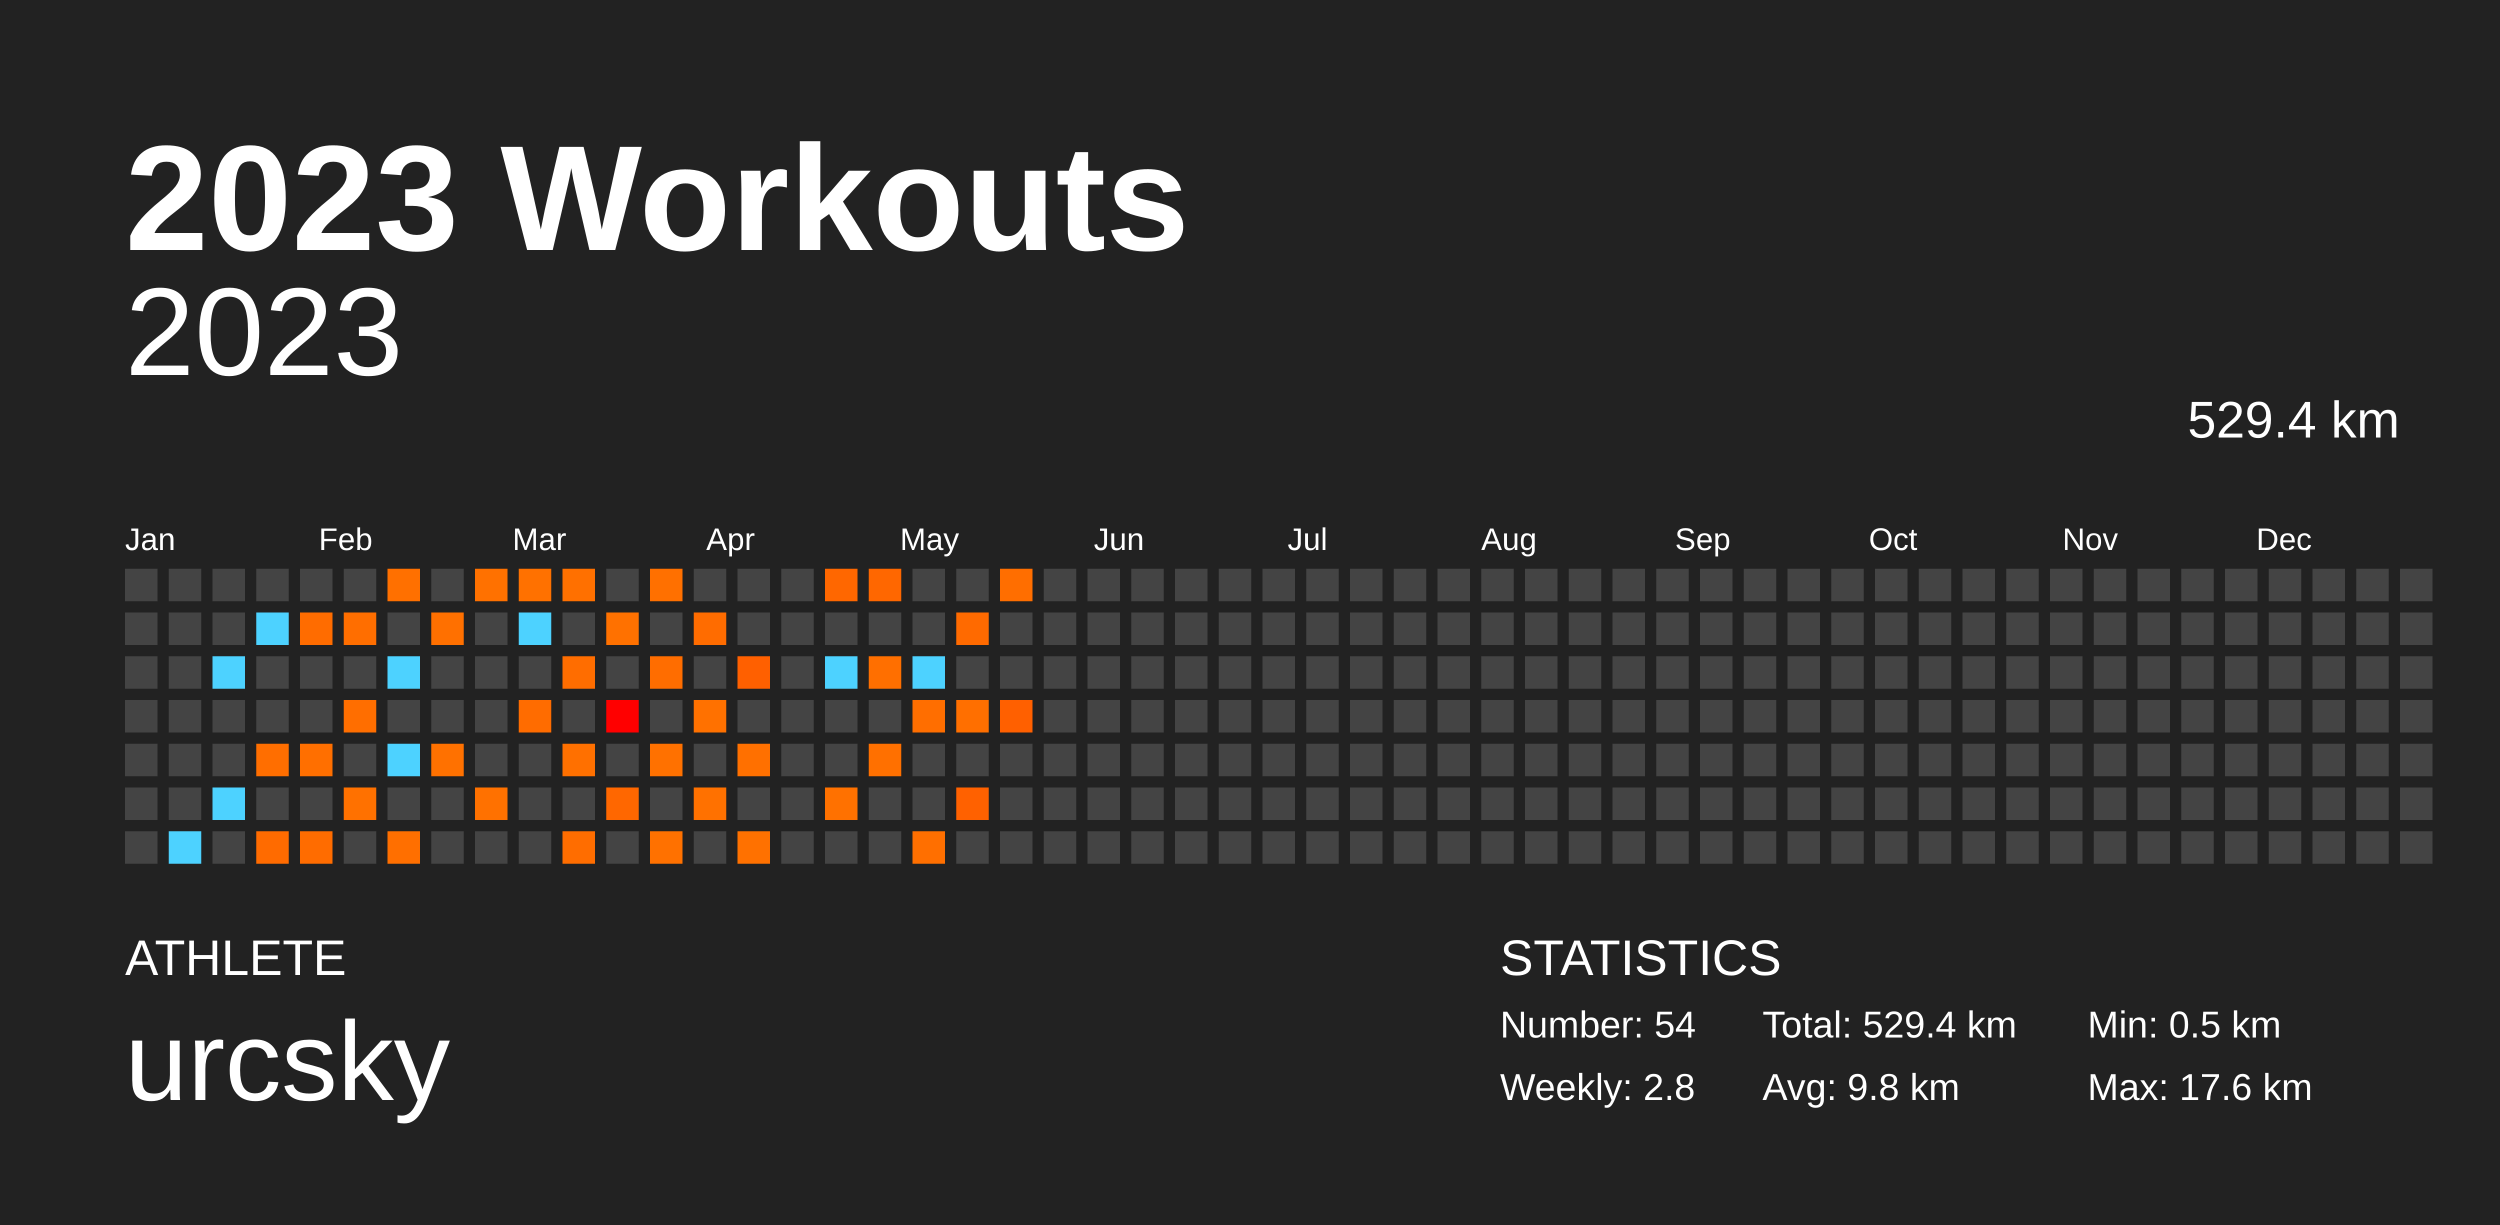
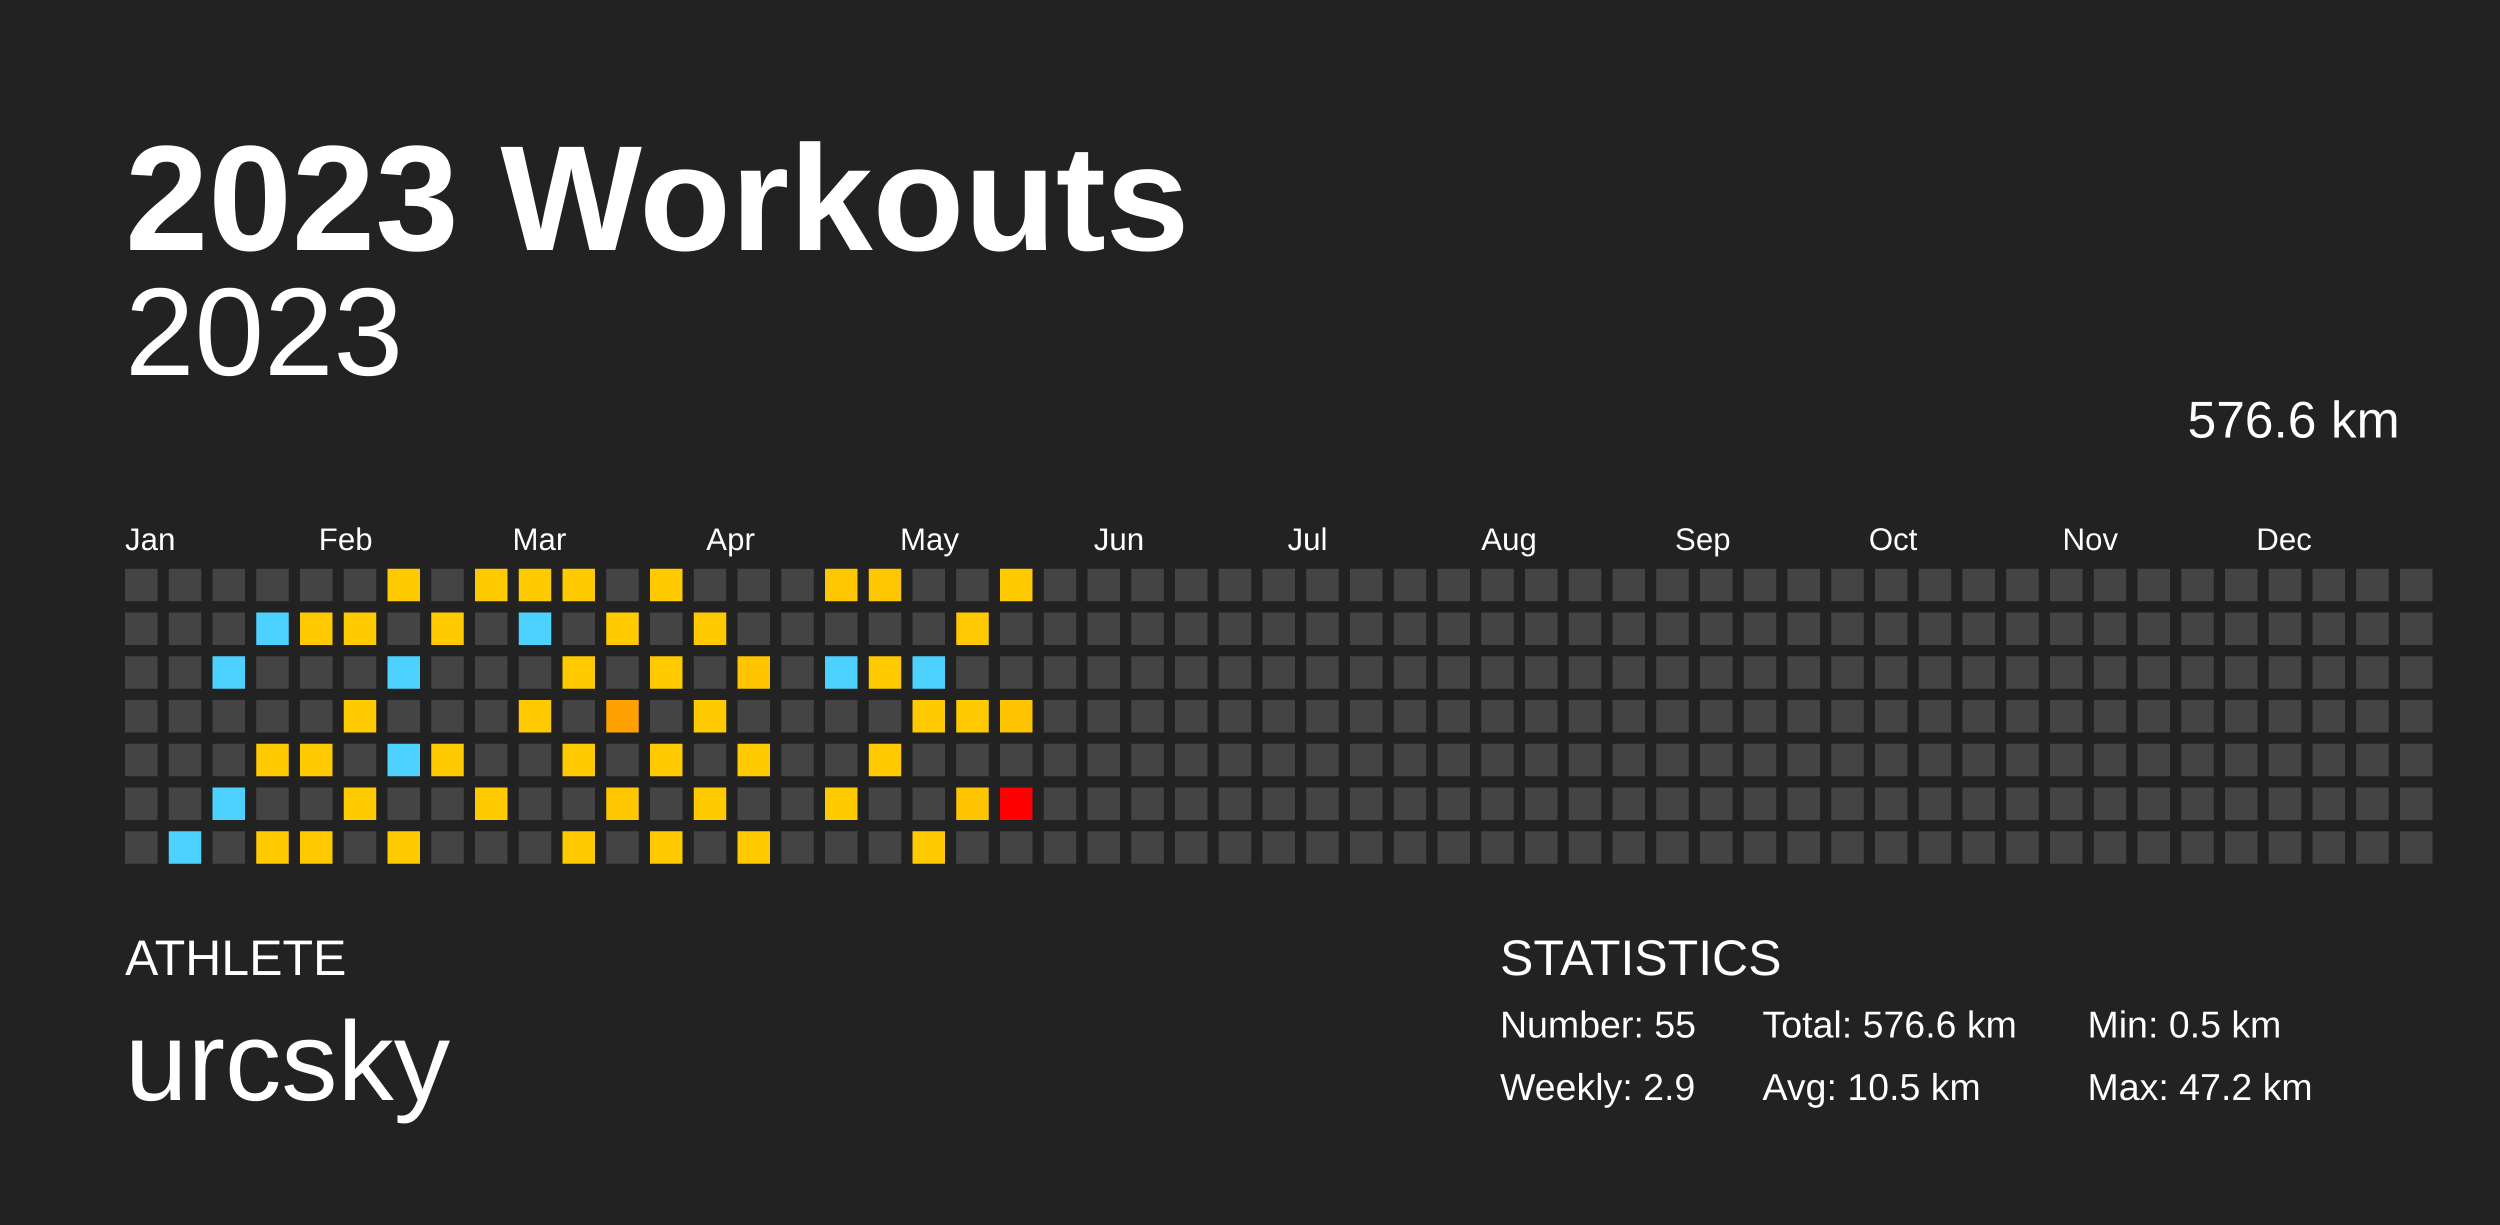
<svg xmlns="http://www.w3.org/2000/svg" baseProfile="full" height="98mm" version="1.1" viewBox="0,0,200,98" width="200mm">
  <defs />
  <rect fill="#222222" height="98" width="200" x="0" y="0" />
  <text fill="#FFFFFF" style="font-size:12px; font-family:Arial; font-weight:bold;" x="10" y="20">2023 Workouts</text>
  <text fill="#FFFFFF" style="font-size:4px; font-family:Arial" x="10" y="78">ATHLETE</text>
  <text fill="#FFFFFF" style="font-size:9px; font-family:Arial" x="10" y="88">urcsky</text>
  <text fill="#FFFFFF" style="font-size:4px; font-family:Arial" x="120" y="78">STATISTICS</text>
-   <text fill="#FFFFFF" style="font-size:3px; font-family:Arial" x="120" y="83">Number: 54</text>
-   <text fill="#FFFFFF" style="font-size:3px; font-family:Arial" x="120" y="88">Weekly: 2.8</text>
-   <text fill="#FFFFFF" style="font-size:3px; font-family:Arial" x="141" y="83">Total: 529.4 km</text>
-   <text fill="#FFFFFF" style="font-size:3px; font-family:Arial" x="141" y="88">Avg: 9.8 km</text>
+   <text fill="#FFFFFF" style="font-size:3px; font-family:Arial" x="120" y="83">Number: 55</text>
+   <text fill="#FFFFFF" style="font-size:3px; font-family:Arial" x="120" y="88">Weekly: 2.9</text>
+   <text fill="#FFFFFF" style="font-size:3px; font-family:Arial" x="141" y="83">Total: 576.6 km</text>
+   <text fill="#FFFFFF" style="font-size:3px; font-family:Arial" x="141" y="88">Avg: 10.5 km</text>
  <text fill="#FFFFFF" style="font-size:3px; font-family:Arial" x="167" y="83">Min: 0.5 km</text>
-   <text fill="#FFFFFF" style="font-size:3px; font-family:Arial" x="167" y="88">Max: 17.6 km</text>
+   <text fill="#FFFFFF" style="font-size:3px; font-family:Arial" x="167" y="88">Max: 47.2 km</text>
  <text alignment-baseline="hanging" fill="#FFFFFF" style="font-size:10.0px; font-family:Arial;" x="10" y="30">2023</text>
-   <text alignment-baseline="hanging" fill="#FFFFFF" style="font-size:4.125px; font-family:Arial;" x="175" y="35">529.4 km</text>
+   <text alignment-baseline="hanging" fill="#FFFFFF" style="font-size:4.125px; font-family:Arial;" x="175" y="35">576.6 km</text>
  <text fill="#FFFFFF" style="font-size:2.5px; font-family:Arial" x="10.0" y="44">Jan</text>
  <text fill="#FFFFFF" style="font-size:2.5px; font-family:Arial" x="25.5" y="44">Feb</text>
  <text fill="#FFFFFF" style="font-size:2.5px; font-family:Arial" x="41.0" y="44">Mar</text>
  <text fill="#FFFFFF" style="font-size:2.5px; font-family:Arial" x="56.5" y="44">Apr</text>
  <text fill="#FFFFFF" style="font-size:2.5px; font-family:Arial" x="72.0" y="44">May</text>
  <text fill="#FFFFFF" style="font-size:2.5px; font-family:Arial" x="87.5" y="44">Jun</text>
  <text fill="#FFFFFF" style="font-size:2.5px; font-family:Arial" x="103.0" y="44">Jul</text>
  <text fill="#FFFFFF" style="font-size:2.5px; font-family:Arial" x="118.5" y="44">Aug</text>
  <text fill="#FFFFFF" style="font-size:2.5px; font-family:Arial" x="134.0" y="44">Sep</text>
  <text fill="#FFFFFF" style="font-size:2.5px; font-family:Arial" x="149.5" y="44">Oct</text>
  <text fill="#FFFFFF" style="font-size:2.5px; font-family:Arial" x="165.0" y="44">Nov</text>
  <text fill="#FFFFFF" style="font-size:2.5px; font-family:Arial" x="180.5" y="44">Dec</text>
  <rect fill="#444444" height="2.6" width="2.6" x="10.0" y="45.5" />
  <rect fill="#444444" height="2.6" width="2.6" x="10.0" y="49.0" />
  <rect fill="#444444" height="2.6" width="2.6" x="10.0" y="52.5" />
  <rect fill="#444444" height="2.6" width="2.6" x="10.0" y="56.0" />
  <rect fill="#444444" height="2.6" width="2.6" x="10.0" y="59.5" />
  <rect fill="#444444" height="2.6" width="2.6" x="10.0" y="63.0" />
  <rect fill="#444444" height="2.6" width="2.6" x="10.0" y="66.5" />
  <rect fill="#444444" height="2.6" width="2.6" x="13.5" y="45.5" />
  <rect fill="#444444" height="2.6" width="2.6" x="13.5" y="49.0" />
  <rect fill="#444444" height="2.6" width="2.6" x="13.5" y="52.5" />
  <rect fill="#444444" height="2.6" width="2.6" x="13.5" y="56.0" />
  <rect fill="#444444" height="2.6" width="2.6" x="13.5" y="59.5" />
  <rect fill="#444444" height="2.6" width="2.6" x="13.5" y="63.0" />
  <rect fill="#4dd2ff" height="2.6" width="2.6" x="13.5" y="66.5" />
  <rect fill="#444444" height="2.6" width="2.6" x="17.0" y="45.5" />
  <rect fill="#444444" height="2.6" width="2.6" x="17.0" y="49.0" />
  <rect fill="#4dd2ff" height="2.6" width="2.6" x="17.0" y="52.5" />
  <rect fill="#444444" height="2.6" width="2.6" x="17.0" y="56.0" />
  <rect fill="#444444" height="2.6" width="2.6" x="17.0" y="59.5" />
  <rect fill="#4dd2ff" height="2.6" width="2.6" x="17.0" y="63.0" />
  <rect fill="#444444" height="2.6" width="2.6" x="17.0" y="66.5" />
  <rect fill="#444444" height="2.6" width="2.6" x="20.5" y="45.5" />
  <rect fill="#4dd2ff" height="2.6" width="2.6" x="20.5" y="49.0" />
  <rect fill="#444444" height="2.6" width="2.6" x="20.5" y="52.5" />
  <rect fill="#444444" height="2.6" width="2.6" x="20.5" y="56.0" />
-   <rect fill="#ff6e00" height="2.6" width="2.6" x="20.5" y="59.5" />
+   <rect fill="#ffca00" height="2.6" width="2.6" x="20.5" y="59.5" />
  <rect fill="#444444" height="2.6" width="2.6" x="20.5" y="63.0" />
-   <rect fill="#ff6b00" height="2.6" width="2.6" x="20.5" y="66.5" />
+   <rect fill="#ffc900" height="2.6" width="2.6" x="20.5" y="66.5" />
  <rect fill="#444444" height="2.6" width="2.6" x="24.0" y="45.5" />
-   <rect fill="#ff6c00" height="2.6" width="2.6" x="24.0" y="49.0" />
+   <rect fill="#ffc900" height="2.6" width="2.6" x="24.0" y="49.0" />
  <rect fill="#444444" height="2.6" width="2.6" x="24.0" y="52.5" />
  <rect fill="#444444" height="2.6" width="2.6" x="24.0" y="56.0" />
-   <rect fill="#ff6f00" height="2.6" width="2.6" x="24.0" y="59.5" />
+   <rect fill="#ffca00" height="2.6" width="2.6" x="24.0" y="59.5" />
  <rect fill="#444444" height="2.6" width="2.6" x="24.0" y="63.0" />
-   <rect fill="#ff6c00" height="2.6" width="2.6" x="24.0" y="66.5" />
+   <rect fill="#ffc900" height="2.6" width="2.6" x="24.0" y="66.5" />
  <rect fill="#444444" height="2.6" width="2.6" x="27.5" y="45.5" />
-   <rect fill="#ff6e00" height="2.6" width="2.6" x="27.5" y="49.0" />
+   <rect fill="#ffca00" height="2.6" width="2.6" x="27.5" y="49.0" />
  <rect fill="#444444" height="2.6" width="2.6" x="27.5" y="52.5" />
-   <rect fill="#ff6e00" height="2.6" width="2.6" x="27.5" y="56.0" />
+   <rect fill="#ffca00" height="2.6" width="2.6" x="27.5" y="56.0" />
  <rect fill="#444444" height="2.6" width="2.6" x="27.5" y="59.5" />
-   <rect fill="#ff7100" height="2.6" width="2.6" x="27.5" y="63.0" />
+   <rect fill="#ffcb00" height="2.6" width="2.6" x="27.5" y="63.0" />
  <rect fill="#444444" height="2.6" width="2.6" x="27.5" y="66.5" />
-   <rect fill="#ff7000" height="2.6" width="2.6" x="31.0" y="45.5" />
+   <rect fill="#ffcb00" height="2.6" width="2.6" x="31.0" y="45.5" />
  <rect fill="#444444" height="2.6" width="2.6" x="31.0" y="49.0" />
  <rect fill="#4dd2ff" height="2.6" width="2.6" x="31.0" y="52.5" />
  <rect fill="#444444" height="2.6" width="2.6" x="31.0" y="56.0" />
  <rect fill="#4dd2ff" height="2.6" width="2.6" x="31.0" y="59.5" />
  <rect fill="#444444" height="2.6" width="2.6" x="31.0" y="63.0" />
-   <rect fill="#ff6f00" height="2.6" width="2.6" x="31.0" y="66.5" />
+   <rect fill="#ffca00" height="2.6" width="2.6" x="31.0" y="66.5" />
  <rect fill="#444444" height="2.6" width="2.6" x="34.5" y="45.5" />
-   <rect fill="#ff7000" height="2.6" width="2.6" x="34.5" y="49.0" />
+   <rect fill="#ffca00" height="2.6" width="2.6" x="34.5" y="49.0" />
  <rect fill="#444444" height="2.6" width="2.6" x="34.5" y="52.5" />
  <rect fill="#444444" height="2.6" width="2.6" x="34.5" y="56.0" />
-   <rect fill="#ff7100" height="2.6" width="2.6" x="34.5" y="59.5" />
+   <rect fill="#ffcb00" height="2.6" width="2.6" x="34.5" y="59.5" />
  <rect fill="#444444" height="2.6" width="2.6" x="34.5" y="63.0" />
  <rect fill="#444444" height="2.6" width="2.6" x="34.5" y="66.5" />
-   <rect fill="#ff7100" height="2.6" width="2.6" x="38.0" y="45.5" />
+   <rect fill="#ffcb00" height="2.6" width="2.6" x="38.0" y="45.5" />
  <rect fill="#444444" height="2.6" width="2.6" x="38.0" y="49.0" />
  <rect fill="#444444" height="2.6" width="2.6" x="38.0" y="52.5" />
  <rect fill="#444444" height="2.6" width="2.6" x="38.0" y="56.0" />
  <rect fill="#444444" height="2.6" width="2.6" x="38.0" y="59.5" />
-   <rect fill="#ff7100" height="2.6" width="2.6" x="38.0" y="63.0" />
+   <rect fill="#ffcb00" height="2.6" width="2.6" x="38.0" y="63.0" />
  <rect fill="#444444" height="2.6" width="2.6" x="38.0" y="66.5" />
-   <rect fill="#ff7100" height="2.6" width="2.6" x="41.5" y="45.5" />
+   <rect fill="#ffcb00" height="2.6" width="2.6" x="41.5" y="45.5" />
  <rect fill="#4dd2ff" height="2.6" width="2.6" x="41.5" y="49.0" />
  <rect fill="#444444" height="2.6" width="2.6" x="41.5" y="52.5" />
-   <rect fill="#ff6c00" height="2.6" width="2.6" x="41.5" y="56.0" />
+   <rect fill="#ffc900" height="2.6" width="2.6" x="41.5" y="56.0" />
  <rect fill="#444444" height="2.6" width="2.6" x="41.5" y="59.5" />
  <rect fill="#444444" height="2.6" width="2.6" x="41.5" y="63.0" />
  <rect fill="#444444" height="2.6" width="2.6" x="41.5" y="66.5" />
-   <rect fill="#ff7000" height="2.6" width="2.6" x="45.0" y="45.5" />
+   <rect fill="#ffcb00" height="2.6" width="2.6" x="45.0" y="45.5" />
  <rect fill="#444444" height="2.6" width="2.6" x="45.0" y="49.0" />
-   <rect fill="#ff6d00" height="2.6" width="2.6" x="45.0" y="52.5" />
+   <rect fill="#ffc900" height="2.6" width="2.6" x="45.0" y="52.5" />
  <rect fill="#444444" height="2.6" width="2.6" x="45.0" y="56.0" />
-   <rect fill="#ff7000" height="2.6" width="2.6" x="45.0" y="59.5" />
+   <rect fill="#ffcb00" height="2.6" width="2.6" x="45.0" y="59.5" />
  <rect fill="#444444" height="2.6" width="2.6" x="45.0" y="63.0" />
-   <rect fill="#ff6d00" height="2.6" width="2.6" x="45.0" y="66.5" />
+   <rect fill="#ffc900" height="2.6" width="2.6" x="45.0" y="66.5" />
  <rect fill="#444444" height="2.6" width="2.6" x="48.5" y="45.5" />
-   <rect fill="#ff7100" height="2.6" width="2.6" x="48.5" y="49.0" />
+   <rect fill="#ffcb00" height="2.6" width="2.6" x="48.5" y="49.0" />
  <rect fill="#444444" height="2.6" width="2.6" x="48.5" y="52.5" />
-   <rect fill="#ff0000" height="2.6" width="2.6" x="48.5" y="56.0" />
+   <rect fill="#ffa100" height="2.6" width="2.6" x="48.5" y="56.0" />
  <rect fill="#444444" height="2.6" width="2.6" x="48.5" y="59.5" />
-   <rect fill="#ff6700" height="2.6" width="2.6" x="48.5" y="63.0" />
+   <rect fill="#ffc700" height="2.6" width="2.6" x="48.5" y="63.0" />
  <rect fill="#444444" height="2.6" width="2.6" x="48.5" y="66.5" />
-   <rect fill="#ff7000" height="2.6" width="2.6" x="52.0" y="45.5" />
+   <rect fill="#ffcb00" height="2.6" width="2.6" x="52.0" y="45.5" />
  <rect fill="#444444" height="2.6" width="2.6" x="52.0" y="49.0" />
-   <rect fill="#ff6d00" height="2.6" width="2.6" x="52.0" y="52.5" />
+   <rect fill="#ffca00" height="2.6" width="2.6" x="52.0" y="52.5" />
  <rect fill="#444444" height="2.6" width="2.6" x="52.0" y="56.0" />
-   <rect fill="#ff7100" height="2.6" width="2.6" x="52.0" y="59.5" />
+   <rect fill="#ffcb00" height="2.6" width="2.6" x="52.0" y="59.5" />
  <rect fill="#444444" height="2.6" width="2.6" x="52.0" y="63.0" />
-   <rect fill="#ff7100" height="2.6" width="2.6" x="52.0" y="66.5" />
+   <rect fill="#ffcb00" height="2.6" width="2.6" x="52.0" y="66.5" />
  <rect fill="#444444" height="2.6" width="2.6" x="55.5" y="45.5" />
-   <rect fill="#ff6c00" height="2.6" width="2.6" x="55.5" y="49.0" />
+   <rect fill="#ffc900" height="2.6" width="2.6" x="55.5" y="49.0" />
  <rect fill="#444444" height="2.6" width="2.6" x="55.5" y="52.5" />
-   <rect fill="#ff7100" height="2.6" width="2.6" x="55.5" y="56.0" />
+   <rect fill="#ffcb00" height="2.6" width="2.6" x="55.5" y="56.0" />
  <rect fill="#444444" height="2.6" width="2.6" x="55.5" y="59.5" />
-   <rect fill="#ff7100" height="2.6" width="2.6" x="55.5" y="63.0" />
+   <rect fill="#ffcb00" height="2.6" width="2.6" x="55.5" y="63.0" />
  <rect fill="#444444" height="2.6" width="2.6" x="55.5" y="66.5" />
  <rect fill="#444444" height="2.6" width="2.6" x="59.0" y="45.5" />
  <rect fill="#444444" height="2.6" width="2.6" x="59.0" y="49.0" />
-   <rect fill="#ff6000" height="2.6" width="2.6" x="59.0" y="52.5" />
+   <rect fill="#ffc500" height="2.6" width="2.6" x="59.0" y="52.5" />
  <rect fill="#444444" height="2.6" width="2.6" x="59.0" y="56.0" />
-   <rect fill="#ff7000" height="2.6" width="2.6" x="59.0" y="59.5" />
+   <rect fill="#ffca00" height="2.6" width="2.6" x="59.0" y="59.5" />
  <rect fill="#444444" height="2.6" width="2.6" x="59.0" y="63.0" />
-   <rect fill="#ff7100" height="2.6" width="2.6" x="59.0" y="66.5" />
+   <rect fill="#ffcb00" height="2.6" width="2.6" x="59.0" y="66.5" />
  <rect fill="#444444" height="2.6" width="2.6" x="62.5" y="45.5" />
  <rect fill="#444444" height="2.6" width="2.6" x="62.5" y="49.0" />
  <rect fill="#444444" height="2.6" width="2.6" x="62.5" y="52.5" />
  <rect fill="#444444" height="2.6" width="2.6" x="62.5" y="56.0" />
  <rect fill="#444444" height="2.6" width="2.6" x="62.5" y="59.5" />
  <rect fill="#444444" height="2.6" width="2.6" x="62.5" y="63.0" />
  <rect fill="#444444" height="2.6" width="2.6" x="62.5" y="66.5" />
-   <rect fill="#ff6700" height="2.6" width="2.6" x="66.0" y="45.5" />
+   <rect fill="#ffc700" height="2.6" width="2.6" x="66.0" y="45.5" />
  <rect fill="#444444" height="2.6" width="2.6" x="66.0" y="49.0" />
  <rect fill="#4dd2ff" height="2.6" width="2.6" x="66.0" y="52.5" />
  <rect fill="#444444" height="2.6" width="2.6" x="66.0" y="56.0" />
  <rect fill="#444444" height="2.6" width="2.6" x="66.0" y="59.5" />
-   <rect fill="#ff7100" height="2.6" width="2.6" x="66.0" y="63.0" />
+   <rect fill="#ffcb00" height="2.6" width="2.6" x="66.0" y="63.0" />
  <rect fill="#444444" height="2.6" width="2.6" x="66.0" y="66.5" />
-   <rect fill="#ff6700" height="2.6" width="2.6" x="69.5" y="45.5" />
+   <rect fill="#ffc700" height="2.6" width="2.6" x="69.5" y="45.5" />
  <rect fill="#444444" height="2.6" width="2.6" x="69.5" y="49.0" />
-   <rect fill="#ff6f00" height="2.6" width="2.6" x="69.5" y="52.5" />
+   <rect fill="#ffca00" height="2.6" width="2.6" x="69.5" y="52.5" />
  <rect fill="#444444" height="2.6" width="2.6" x="69.5" y="56.0" />
-   <rect fill="#ff7000" height="2.6" width="2.6" x="69.5" y="59.5" />
+   <rect fill="#ffca00" height="2.6" width="2.6" x="69.5" y="59.5" />
  <rect fill="#444444" height="2.6" width="2.6" x="69.5" y="63.0" />
  <rect fill="#444444" height="2.6" width="2.6" x="69.5" y="66.5" />
  <rect fill="#444444" height="2.6" width="2.6" x="73.0" y="45.5" />
  <rect fill="#444444" height="2.6" width="2.6" x="73.0" y="49.0" />
  <rect fill="#4dd2ff" height="2.6" width="2.6" x="73.0" y="52.5" />
-   <rect fill="#ff6e00" height="2.6" width="2.6" x="73.0" y="56.0" />
+   <rect fill="#ffca00" height="2.6" width="2.6" x="73.0" y="56.0" />
  <rect fill="#444444" height="2.6" width="2.6" x="73.0" y="59.5" />
  <rect fill="#444444" height="2.6" width="2.6" x="73.0" y="63.0" />
-   <rect fill="#ff6f00" height="2.6" width="2.6" x="73.0" y="66.5" />
+   <rect fill="#ffca00" height="2.6" width="2.6" x="73.0" y="66.5" />
  <rect fill="#444444" height="2.6" width="2.6" x="76.5" y="45.5" />
-   <rect fill="#ff6a00" height="2.6" width="2.6" x="76.5" y="49.0" />
+   <rect fill="#ffc800" height="2.6" width="2.6" x="76.5" y="49.0" />
  <rect fill="#444444" height="2.6" width="2.6" x="76.5" y="52.5" />
-   <rect fill="#ff6f00" height="2.6" width="2.6" x="76.5" y="56.0" />
+   <rect fill="#ffca00" height="2.6" width="2.6" x="76.5" y="56.0" />
  <rect fill="#444444" height="2.6" width="2.6" x="76.5" y="59.5" />
-   <rect fill="#ff6100" height="2.6" width="2.6" x="76.5" y="63.0" />
+   <rect fill="#ffc500" height="2.6" width="2.6" x="76.5" y="63.0" />
  <rect fill="#444444" height="2.6" width="2.6" x="76.5" y="66.5" />
-   <rect fill="#ff6e00" height="2.6" width="2.6" x="80.0" y="45.5" />
+   <rect fill="#ffca00" height="2.6" width="2.6" x="80.0" y="45.5" />
  <rect fill="#444444" height="2.6" width="2.6" x="80.0" y="49.0" />
  <rect fill="#444444" height="2.6" width="2.6" x="80.0" y="52.5" />
-   <rect fill="#ff6000" height="2.6" width="2.6" x="80.0" y="56.0" />
+   <rect fill="#ffc500" height="2.6" width="2.6" x="80.0" y="56.0" />
  <rect fill="#444444" height="2.6" width="2.6" x="80.0" y="59.5" />
-   <rect fill="#444444" height="2.6" width="2.6" x="80.0" y="63.0" />
+   <rect fill="red" height="2.6" width="2.6" x="80.0" y="63.0" />
  <rect fill="#444444" height="2.6" width="2.6" x="80.0" y="66.5" />
  <rect fill="#444444" height="2.6" width="2.6" x="83.5" y="45.5" />
  <rect fill="#444444" height="2.6" width="2.6" x="83.5" y="49.0" />
  <rect fill="#444444" height="2.6" width="2.6" x="83.5" y="52.5" />
  <rect fill="#444444" height="2.6" width="2.6" x="83.5" y="56.0" />
  <rect fill="#444444" height="2.6" width="2.6" x="83.5" y="59.5" />
  <rect fill="#444444" height="2.6" width="2.6" x="83.5" y="63.0" />
  <rect fill="#444444" height="2.6" width="2.6" x="83.5" y="66.5" />
  <rect fill="#444444" height="2.6" width="2.6" x="87.0" y="45.5" />
  <rect fill="#444444" height="2.6" width="2.6" x="87.0" y="49.0" />
  <rect fill="#444444" height="2.6" width="2.6" x="87.0" y="52.5" />
  <rect fill="#444444" height="2.6" width="2.6" x="87.0" y="56.0" />
  <rect fill="#444444" height="2.6" width="2.6" x="87.0" y="59.5" />
  <rect fill="#444444" height="2.6" width="2.6" x="87.0" y="63.0" />
  <rect fill="#444444" height="2.6" width="2.6" x="87.0" y="66.5" />
  <rect fill="#444444" height="2.6" width="2.6" x="90.5" y="45.5" />
  <rect fill="#444444" height="2.6" width="2.6" x="90.5" y="49.0" />
  <rect fill="#444444" height="2.6" width="2.6" x="90.5" y="52.5" />
  <rect fill="#444444" height="2.6" width="2.6" x="90.5" y="56.0" />
  <rect fill="#444444" height="2.6" width="2.6" x="90.5" y="59.5" />
  <rect fill="#444444" height="2.6" width="2.6" x="90.5" y="63.0" />
  <rect fill="#444444" height="2.6" width="2.6" x="90.5" y="66.5" />
  <rect fill="#444444" height="2.6" width="2.6" x="94.0" y="45.5" />
  <rect fill="#444444" height="2.6" width="2.6" x="94.0" y="49.0" />
  <rect fill="#444444" height="2.6" width="2.6" x="94.0" y="52.5" />
  <rect fill="#444444" height="2.6" width="2.6" x="94.0" y="56.0" />
  <rect fill="#444444" height="2.6" width="2.6" x="94.0" y="59.5" />
  <rect fill="#444444" height="2.6" width="2.6" x="94.0" y="63.0" />
  <rect fill="#444444" height="2.6" width="2.6" x="94.0" y="66.5" />
  <rect fill="#444444" height="2.6" width="2.6" x="97.5" y="45.5" />
  <rect fill="#444444" height="2.6" width="2.6" x="97.5" y="49.0" />
  <rect fill="#444444" height="2.6" width="2.6" x="97.5" y="52.5" />
  <rect fill="#444444" height="2.6" width="2.6" x="97.5" y="56.0" />
  <rect fill="#444444" height="2.6" width="2.6" x="97.5" y="59.5" />
  <rect fill="#444444" height="2.6" width="2.6" x="97.5" y="63.0" />
  <rect fill="#444444" height="2.6" width="2.6" x="97.5" y="66.5" />
  <rect fill="#444444" height="2.6" width="2.6" x="101.0" y="45.5" />
  <rect fill="#444444" height="2.6" width="2.6" x="101.0" y="49.0" />
  <rect fill="#444444" height="2.6" width="2.6" x="101.0" y="52.5" />
  <rect fill="#444444" height="2.6" width="2.6" x="101.0" y="56.0" />
  <rect fill="#444444" height="2.6" width="2.6" x="101.0" y="59.5" />
  <rect fill="#444444" height="2.6" width="2.6" x="101.0" y="63.0" />
  <rect fill="#444444" height="2.6" width="2.6" x="101.0" y="66.5" />
  <rect fill="#444444" height="2.6" width="2.6" x="104.5" y="45.5" />
  <rect fill="#444444" height="2.6" width="2.6" x="104.5" y="49.0" />
  <rect fill="#444444" height="2.6" width="2.6" x="104.5" y="52.5" />
  <rect fill="#444444" height="2.6" width="2.6" x="104.5" y="56.0" />
  <rect fill="#444444" height="2.6" width="2.6" x="104.5" y="59.5" />
  <rect fill="#444444" height="2.6" width="2.6" x="104.5" y="63.0" />
  <rect fill="#444444" height="2.6" width="2.6" x="104.5" y="66.5" />
  <rect fill="#444444" height="2.6" width="2.6" x="108.0" y="45.5" />
  <rect fill="#444444" height="2.6" width="2.6" x="108.0" y="49.0" />
  <rect fill="#444444" height="2.6" width="2.6" x="108.0" y="52.5" />
  <rect fill="#444444" height="2.6" width="2.6" x="108.0" y="56.0" />
  <rect fill="#444444" height="2.6" width="2.6" x="108.0" y="59.5" />
  <rect fill="#444444" height="2.6" width="2.6" x="108.0" y="63.0" />
  <rect fill="#444444" height="2.6" width="2.6" x="108.0" y="66.5" />
  <rect fill="#444444" height="2.6" width="2.6" x="111.5" y="45.5" />
  <rect fill="#444444" height="2.6" width="2.6" x="111.5" y="49.0" />
  <rect fill="#444444" height="2.6" width="2.6" x="111.5" y="52.5" />
  <rect fill="#444444" height="2.6" width="2.6" x="111.5" y="56.0" />
  <rect fill="#444444" height="2.6" width="2.6" x="111.5" y="59.5" />
  <rect fill="#444444" height="2.6" width="2.6" x="111.5" y="63.0" />
  <rect fill="#444444" height="2.6" width="2.6" x="111.5" y="66.5" />
  <rect fill="#444444" height="2.6" width="2.6" x="115.0" y="45.5" />
  <rect fill="#444444" height="2.6" width="2.6" x="115.0" y="49.0" />
  <rect fill="#444444" height="2.6" width="2.6" x="115.0" y="52.5" />
  <rect fill="#444444" height="2.6" width="2.6" x="115.0" y="56.0" />
  <rect fill="#444444" height="2.6" width="2.6" x="115.0" y="59.5" />
  <rect fill="#444444" height="2.6" width="2.6" x="115.0" y="63.0" />
  <rect fill="#444444" height="2.6" width="2.6" x="115.0" y="66.5" />
  <rect fill="#444444" height="2.6" width="2.6" x="118.5" y="45.5" />
  <rect fill="#444444" height="2.6" width="2.6" x="118.5" y="49.0" />
  <rect fill="#444444" height="2.6" width="2.6" x="118.5" y="52.5" />
  <rect fill="#444444" height="2.6" width="2.6" x="118.5" y="56.0" />
  <rect fill="#444444" height="2.6" width="2.6" x="118.5" y="59.5" />
  <rect fill="#444444" height="2.6" width="2.6" x="118.5" y="63.0" />
  <rect fill="#444444" height="2.6" width="2.6" x="118.5" y="66.5" />
  <rect fill="#444444" height="2.6" width="2.6" x="122.0" y="45.5" />
  <rect fill="#444444" height="2.6" width="2.6" x="122.0" y="49.0" />
  <rect fill="#444444" height="2.6" width="2.6" x="122.0" y="52.5" />
  <rect fill="#444444" height="2.6" width="2.6" x="122.0" y="56.0" />
  <rect fill="#444444" height="2.6" width="2.6" x="122.0" y="59.5" />
  <rect fill="#444444" height="2.6" width="2.6" x="122.0" y="63.0" />
  <rect fill="#444444" height="2.6" width="2.6" x="122.0" y="66.5" />
  <rect fill="#444444" height="2.6" width="2.6" x="125.5" y="45.5" />
  <rect fill="#444444" height="2.6" width="2.6" x="125.5" y="49.0" />
  <rect fill="#444444" height="2.6" width="2.6" x="125.5" y="52.5" />
  <rect fill="#444444" height="2.6" width="2.6" x="125.5" y="56.0" />
  <rect fill="#444444" height="2.6" width="2.6" x="125.5" y="59.5" />
  <rect fill="#444444" height="2.6" width="2.6" x="125.5" y="63.0" />
  <rect fill="#444444" height="2.6" width="2.6" x="125.5" y="66.5" />
  <rect fill="#444444" height="2.6" width="2.6" x="129.0" y="45.5" />
  <rect fill="#444444" height="2.6" width="2.6" x="129.0" y="49.0" />
  <rect fill="#444444" height="2.6" width="2.6" x="129.0" y="52.5" />
  <rect fill="#444444" height="2.6" width="2.6" x="129.0" y="56.0" />
  <rect fill="#444444" height="2.6" width="2.6" x="129.0" y="59.5" />
  <rect fill="#444444" height="2.6" width="2.6" x="129.0" y="63.0" />
  <rect fill="#444444" height="2.6" width="2.6" x="129.0" y="66.5" />
  <rect fill="#444444" height="2.6" width="2.6" x="132.5" y="45.5" />
  <rect fill="#444444" height="2.6" width="2.6" x="132.5" y="49.0" />
  <rect fill="#444444" height="2.6" width="2.6" x="132.5" y="52.5" />
  <rect fill="#444444" height="2.6" width="2.6" x="132.5" y="56.0" />
  <rect fill="#444444" height="2.6" width="2.6" x="132.5" y="59.5" />
  <rect fill="#444444" height="2.6" width="2.6" x="132.5" y="63.0" />
  <rect fill="#444444" height="2.6" width="2.6" x="132.5" y="66.5" />
  <rect fill="#444444" height="2.6" width="2.6" x="136.0" y="45.5" />
  <rect fill="#444444" height="2.6" width="2.6" x="136.0" y="49.0" />
  <rect fill="#444444" height="2.6" width="2.6" x="136.0" y="52.5" />
  <rect fill="#444444" height="2.6" width="2.6" x="136.0" y="56.0" />
  <rect fill="#444444" height="2.6" width="2.6" x="136.0" y="59.5" />
  <rect fill="#444444" height="2.6" width="2.6" x="136.0" y="63.0" />
  <rect fill="#444444" height="2.6" width="2.6" x="136.0" y="66.5" />
  <rect fill="#444444" height="2.6" width="2.6" x="139.5" y="45.5" />
  <rect fill="#444444" height="2.6" width="2.6" x="139.5" y="49.0" />
  <rect fill="#444444" height="2.6" width="2.6" x="139.5" y="52.5" />
  <rect fill="#444444" height="2.6" width="2.6" x="139.5" y="56.0" />
  <rect fill="#444444" height="2.6" width="2.6" x="139.5" y="59.5" />
  <rect fill="#444444" height="2.6" width="2.6" x="139.5" y="63.0" />
  <rect fill="#444444" height="2.6" width="2.6" x="139.5" y="66.5" />
  <rect fill="#444444" height="2.6" width="2.6" x="143.0" y="45.5" />
  <rect fill="#444444" height="2.6" width="2.6" x="143.0" y="49.0" />
  <rect fill="#444444" height="2.6" width="2.6" x="143.0" y="52.5" />
  <rect fill="#444444" height="2.6" width="2.6" x="143.0" y="56.0" />
  <rect fill="#444444" height="2.6" width="2.6" x="143.0" y="59.5" />
  <rect fill="#444444" height="2.6" width="2.6" x="143.0" y="63.0" />
  <rect fill="#444444" height="2.6" width="2.6" x="143.0" y="66.5" />
  <rect fill="#444444" height="2.6" width="2.6" x="146.5" y="45.5" />
  <rect fill="#444444" height="2.6" width="2.6" x="146.5" y="49.0" />
  <rect fill="#444444" height="2.6" width="2.6" x="146.5" y="52.5" />
  <rect fill="#444444" height="2.6" width="2.6" x="146.5" y="56.0" />
  <rect fill="#444444" height="2.6" width="2.6" x="146.5" y="59.5" />
  <rect fill="#444444" height="2.6" width="2.6" x="146.5" y="63.0" />
  <rect fill="#444444" height="2.6" width="2.6" x="146.5" y="66.5" />
  <rect fill="#444444" height="2.6" width="2.6" x="150.0" y="45.5" />
  <rect fill="#444444" height="2.6" width="2.6" x="150.0" y="49.0" />
  <rect fill="#444444" height="2.6" width="2.6" x="150.0" y="52.5" />
  <rect fill="#444444" height="2.6" width="2.6" x="150.0" y="56.0" />
  <rect fill="#444444" height="2.6" width="2.6" x="150.0" y="59.5" />
  <rect fill="#444444" height="2.6" width="2.6" x="150.0" y="63.0" />
  <rect fill="#444444" height="2.6" width="2.6" x="150.0" y="66.5" />
  <rect fill="#444444" height="2.6" width="2.6" x="153.5" y="45.5" />
  <rect fill="#444444" height="2.6" width="2.6" x="153.5" y="49.0" />
  <rect fill="#444444" height="2.6" width="2.6" x="153.5" y="52.5" />
  <rect fill="#444444" height="2.6" width="2.6" x="153.5" y="56.0" />
  <rect fill="#444444" height="2.6" width="2.6" x="153.5" y="59.5" />
  <rect fill="#444444" height="2.6" width="2.6" x="153.5" y="63.0" />
  <rect fill="#444444" height="2.6" width="2.6" x="153.5" y="66.5" />
  <rect fill="#444444" height="2.6" width="2.6" x="157.0" y="45.5" />
  <rect fill="#444444" height="2.6" width="2.6" x="157.0" y="49.0" />
  <rect fill="#444444" height="2.6" width="2.6" x="157.0" y="52.5" />
  <rect fill="#444444" height="2.6" width="2.6" x="157.0" y="56.0" />
  <rect fill="#444444" height="2.6" width="2.6" x="157.0" y="59.5" />
  <rect fill="#444444" height="2.6" width="2.6" x="157.0" y="63.0" />
  <rect fill="#444444" height="2.6" width="2.6" x="157.0" y="66.5" />
  <rect fill="#444444" height="2.6" width="2.6" x="160.5" y="45.5" />
  <rect fill="#444444" height="2.6" width="2.6" x="160.5" y="49.0" />
  <rect fill="#444444" height="2.6" width="2.6" x="160.5" y="52.5" />
  <rect fill="#444444" height="2.6" width="2.6" x="160.5" y="56.0" />
  <rect fill="#444444" height="2.6" width="2.6" x="160.5" y="59.5" />
  <rect fill="#444444" height="2.6" width="2.6" x="160.5" y="63.0" />
  <rect fill="#444444" height="2.6" width="2.6" x="160.5" y="66.5" />
  <rect fill="#444444" height="2.6" width="2.6" x="164.0" y="45.5" />
  <rect fill="#444444" height="2.6" width="2.6" x="164.0" y="49.0" />
  <rect fill="#444444" height="2.6" width="2.6" x="164.0" y="52.5" />
  <rect fill="#444444" height="2.6" width="2.6" x="164.0" y="56.0" />
  <rect fill="#444444" height="2.6" width="2.6" x="164.0" y="59.5" />
  <rect fill="#444444" height="2.6" width="2.6" x="164.0" y="63.0" />
  <rect fill="#444444" height="2.6" width="2.6" x="164.0" y="66.5" />
  <rect fill="#444444" height="2.6" width="2.6" x="167.5" y="45.5" />
  <rect fill="#444444" height="2.6" width="2.6" x="167.5" y="49.0" />
  <rect fill="#444444" height="2.6" width="2.6" x="167.5" y="52.5" />
  <rect fill="#444444" height="2.6" width="2.6" x="167.5" y="56.0" />
  <rect fill="#444444" height="2.6" width="2.6" x="167.5" y="59.5" />
  <rect fill="#444444" height="2.6" width="2.6" x="167.5" y="63.0" />
  <rect fill="#444444" height="2.6" width="2.6" x="167.5" y="66.5" />
  <rect fill="#444444" height="2.6" width="2.6" x="171.0" y="45.5" />
  <rect fill="#444444" height="2.6" width="2.6" x="171.0" y="49.0" />
  <rect fill="#444444" height="2.6" width="2.6" x="171.0" y="52.5" />
  <rect fill="#444444" height="2.6" width="2.6" x="171.0" y="56.0" />
  <rect fill="#444444" height="2.6" width="2.6" x="171.0" y="59.5" />
  <rect fill="#444444" height="2.6" width="2.6" x="171.0" y="63.0" />
  <rect fill="#444444" height="2.6" width="2.6" x="171.0" y="66.5" />
  <rect fill="#444444" height="2.6" width="2.6" x="174.5" y="45.5" />
  <rect fill="#444444" height="2.6" width="2.6" x="174.5" y="49.0" />
  <rect fill="#444444" height="2.6" width="2.6" x="174.5" y="52.5" />
  <rect fill="#444444" height="2.6" width="2.6" x="174.5" y="56.0" />
  <rect fill="#444444" height="2.6" width="2.6" x="174.5" y="59.5" />
  <rect fill="#444444" height="2.6" width="2.6" x="174.5" y="63.0" />
  <rect fill="#444444" height="2.6" width="2.6" x="174.5" y="66.5" />
  <rect fill="#444444" height="2.6" width="2.6" x="178.0" y="45.5" />
  <rect fill="#444444" height="2.6" width="2.6" x="178.0" y="49.0" />
  <rect fill="#444444" height="2.6" width="2.6" x="178.0" y="52.5" />
  <rect fill="#444444" height="2.6" width="2.6" x="178.0" y="56.0" />
  <rect fill="#444444" height="2.6" width="2.6" x="178.0" y="59.5" />
  <rect fill="#444444" height="2.6" width="2.6" x="178.0" y="63.0" />
  <rect fill="#444444" height="2.6" width="2.6" x="178.0" y="66.5" />
  <rect fill="#444444" height="2.6" width="2.6" x="181.5" y="45.5" />
  <rect fill="#444444" height="2.6" width="2.6" x="181.5" y="49.0" />
  <rect fill="#444444" height="2.6" width="2.6" x="181.5" y="52.5" />
  <rect fill="#444444" height="2.6" width="2.6" x="181.5" y="56.0" />
  <rect fill="#444444" height="2.6" width="2.6" x="181.5" y="59.5" />
  <rect fill="#444444" height="2.6" width="2.6" x="181.5" y="63.0" />
  <rect fill="#444444" height="2.6" width="2.6" x="181.5" y="66.5" />
  <rect fill="#444444" height="2.6" width="2.6" x="185.0" y="45.5" />
  <rect fill="#444444" height="2.6" width="2.6" x="185.0" y="49.0" />
  <rect fill="#444444" height="2.6" width="2.6" x="185.0" y="52.5" />
  <rect fill="#444444" height="2.6" width="2.6" x="185.0" y="56.0" />
  <rect fill="#444444" height="2.6" width="2.6" x="185.0" y="59.5" />
  <rect fill="#444444" height="2.6" width="2.6" x="185.0" y="63.0" />
  <rect fill="#444444" height="2.6" width="2.6" x="185.0" y="66.5" />
  <rect fill="#444444" height="2.6" width="2.6" x="188.5" y="45.5" />
  <rect fill="#444444" height="2.6" width="2.6" x="188.5" y="49.0" />
  <rect fill="#444444" height="2.6" width="2.6" x="188.5" y="52.5" />
  <rect fill="#444444" height="2.6" width="2.6" x="188.5" y="56.0" />
  <rect fill="#444444" height="2.6" width="2.6" x="188.5" y="59.5" />
  <rect fill="#444444" height="2.6" width="2.6" x="188.5" y="63.0" />
  <rect fill="#444444" height="2.6" width="2.6" x="188.5" y="66.5" />
  <rect fill="#444444" height="2.6" width="2.6" x="192.0" y="45.5" />
  <rect fill="#444444" height="2.6" width="2.6" x="192.0" y="49.0" />
  <rect fill="#444444" height="2.6" width="2.6" x="192.0" y="52.5" />
  <rect fill="#444444" height="2.6" width="2.6" x="192.0" y="56.0" />
  <rect fill="#444444" height="2.6" width="2.6" x="192.0" y="59.5" />
  <rect fill="#444444" height="2.6" width="2.6" x="192.0" y="63.0" />
  <rect fill="#444444" height="2.6" width="2.6" x="192.0" y="66.5" />
</svg>
